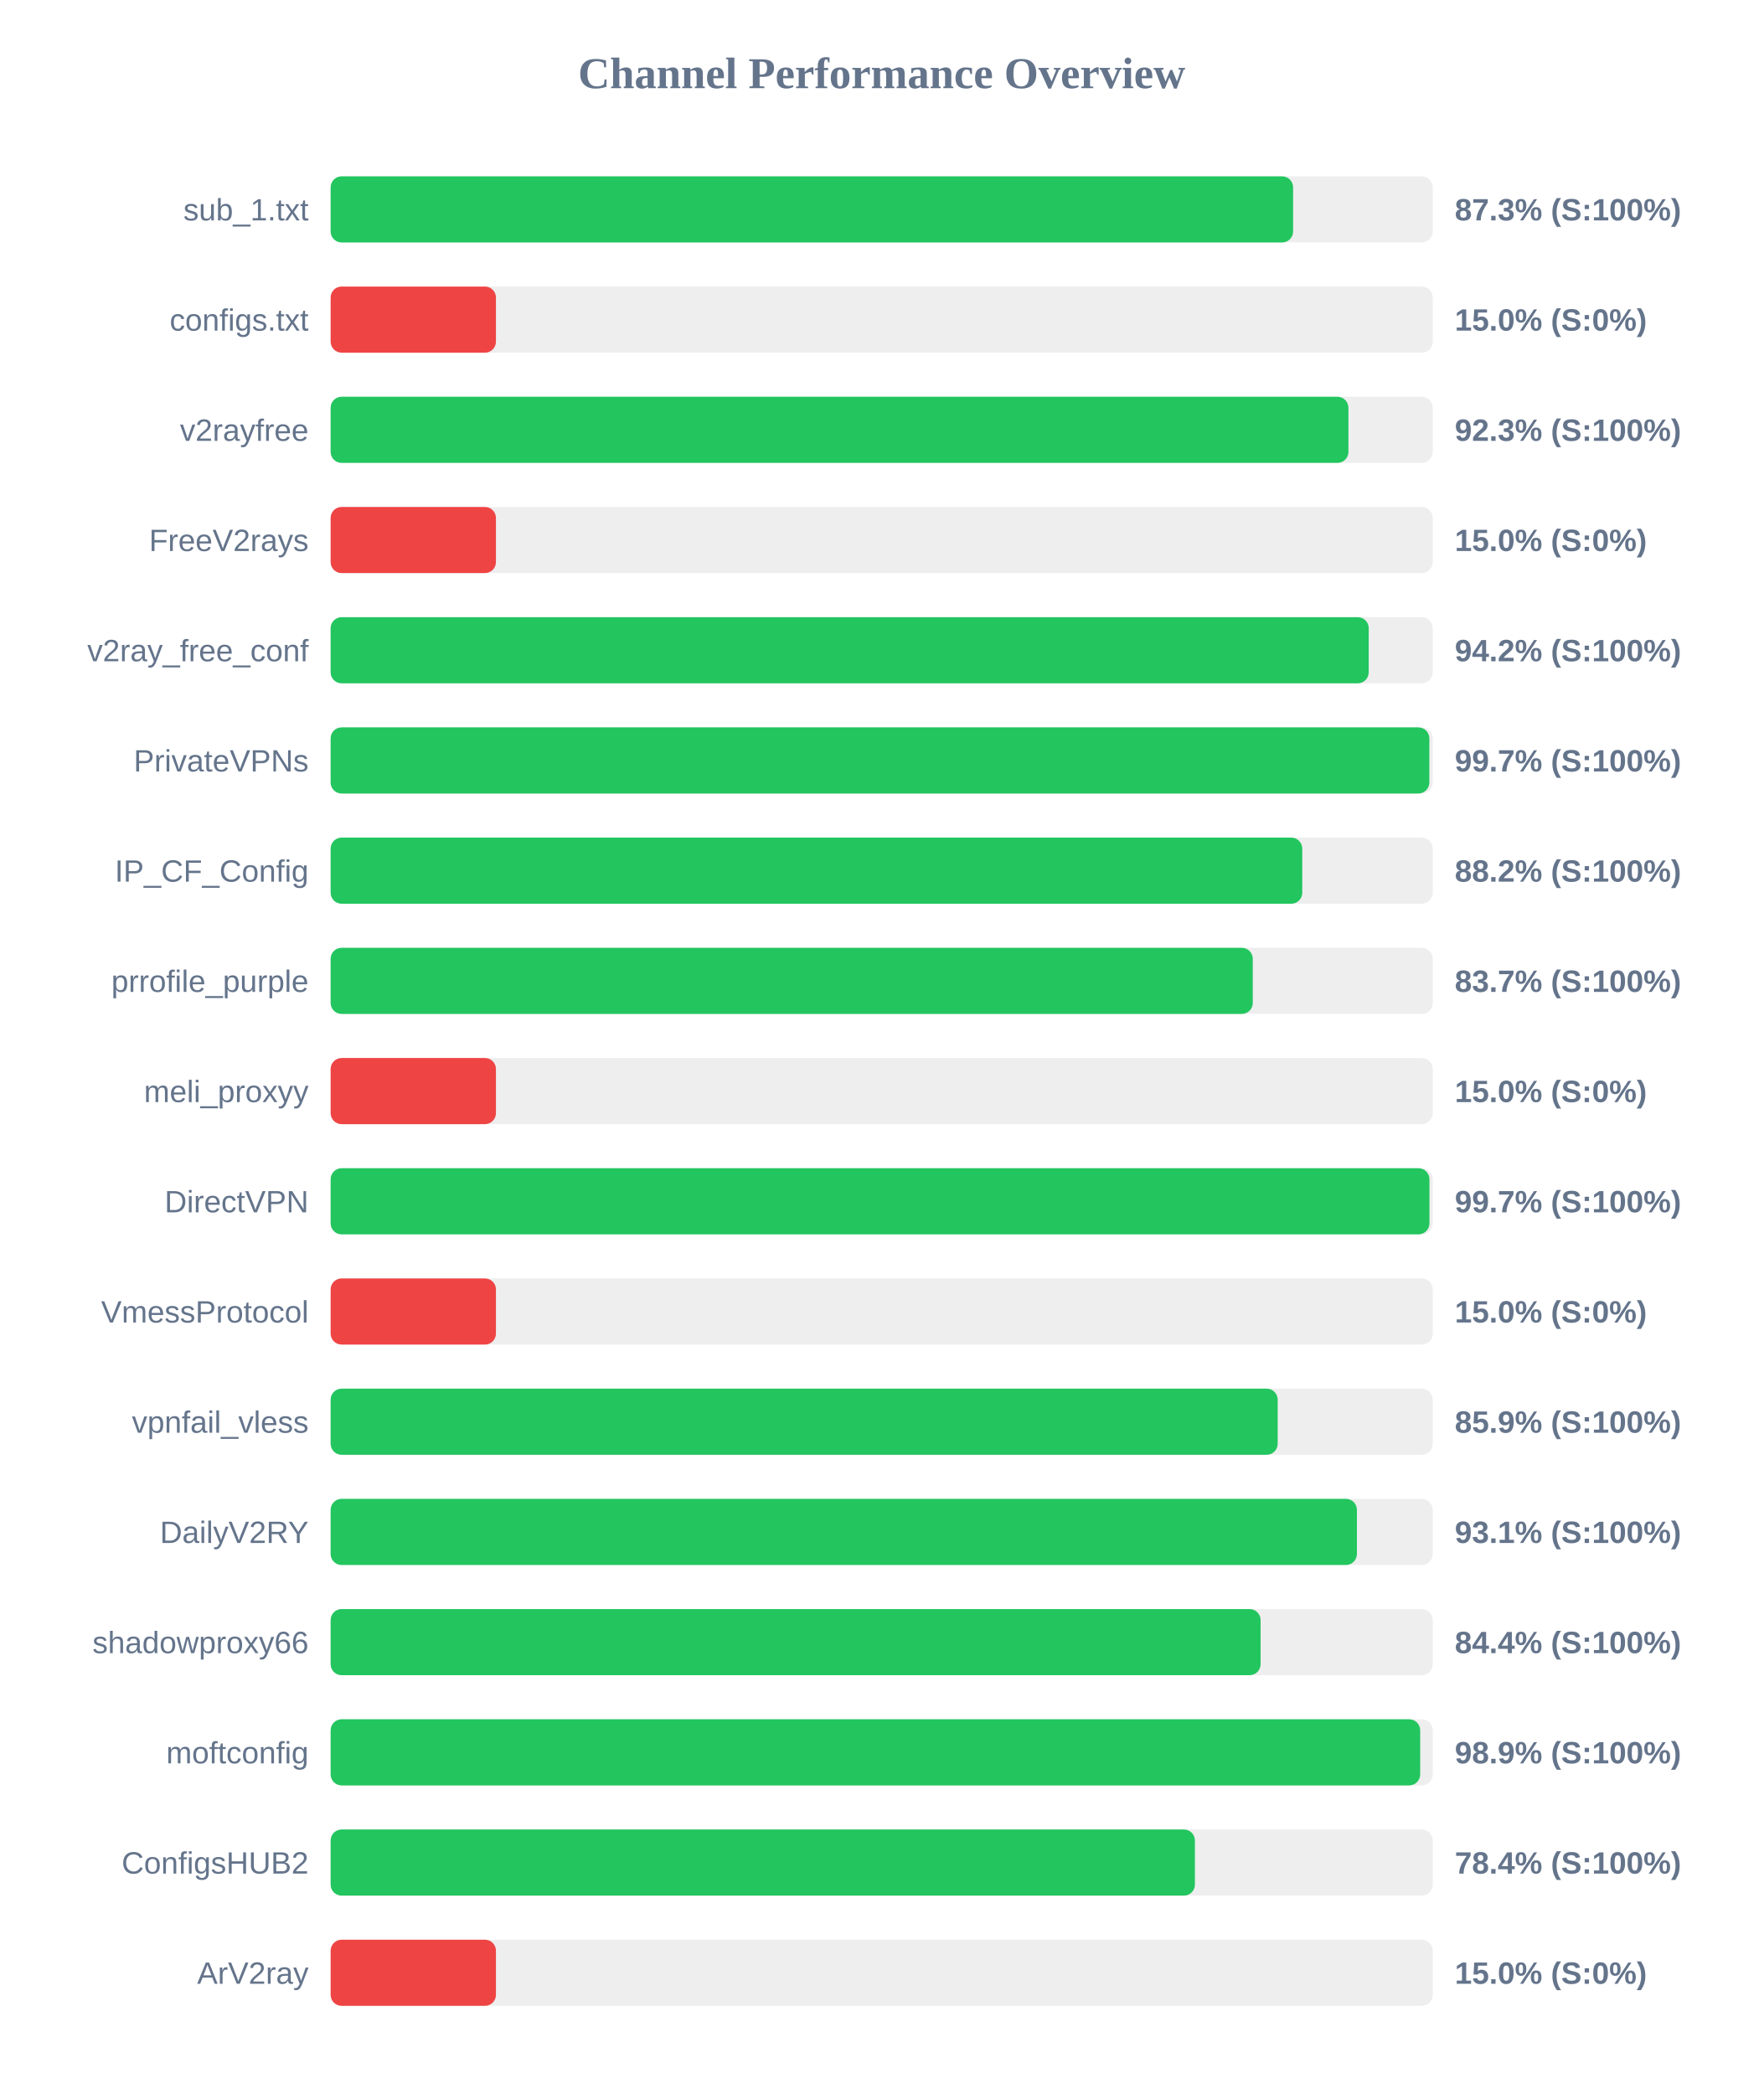
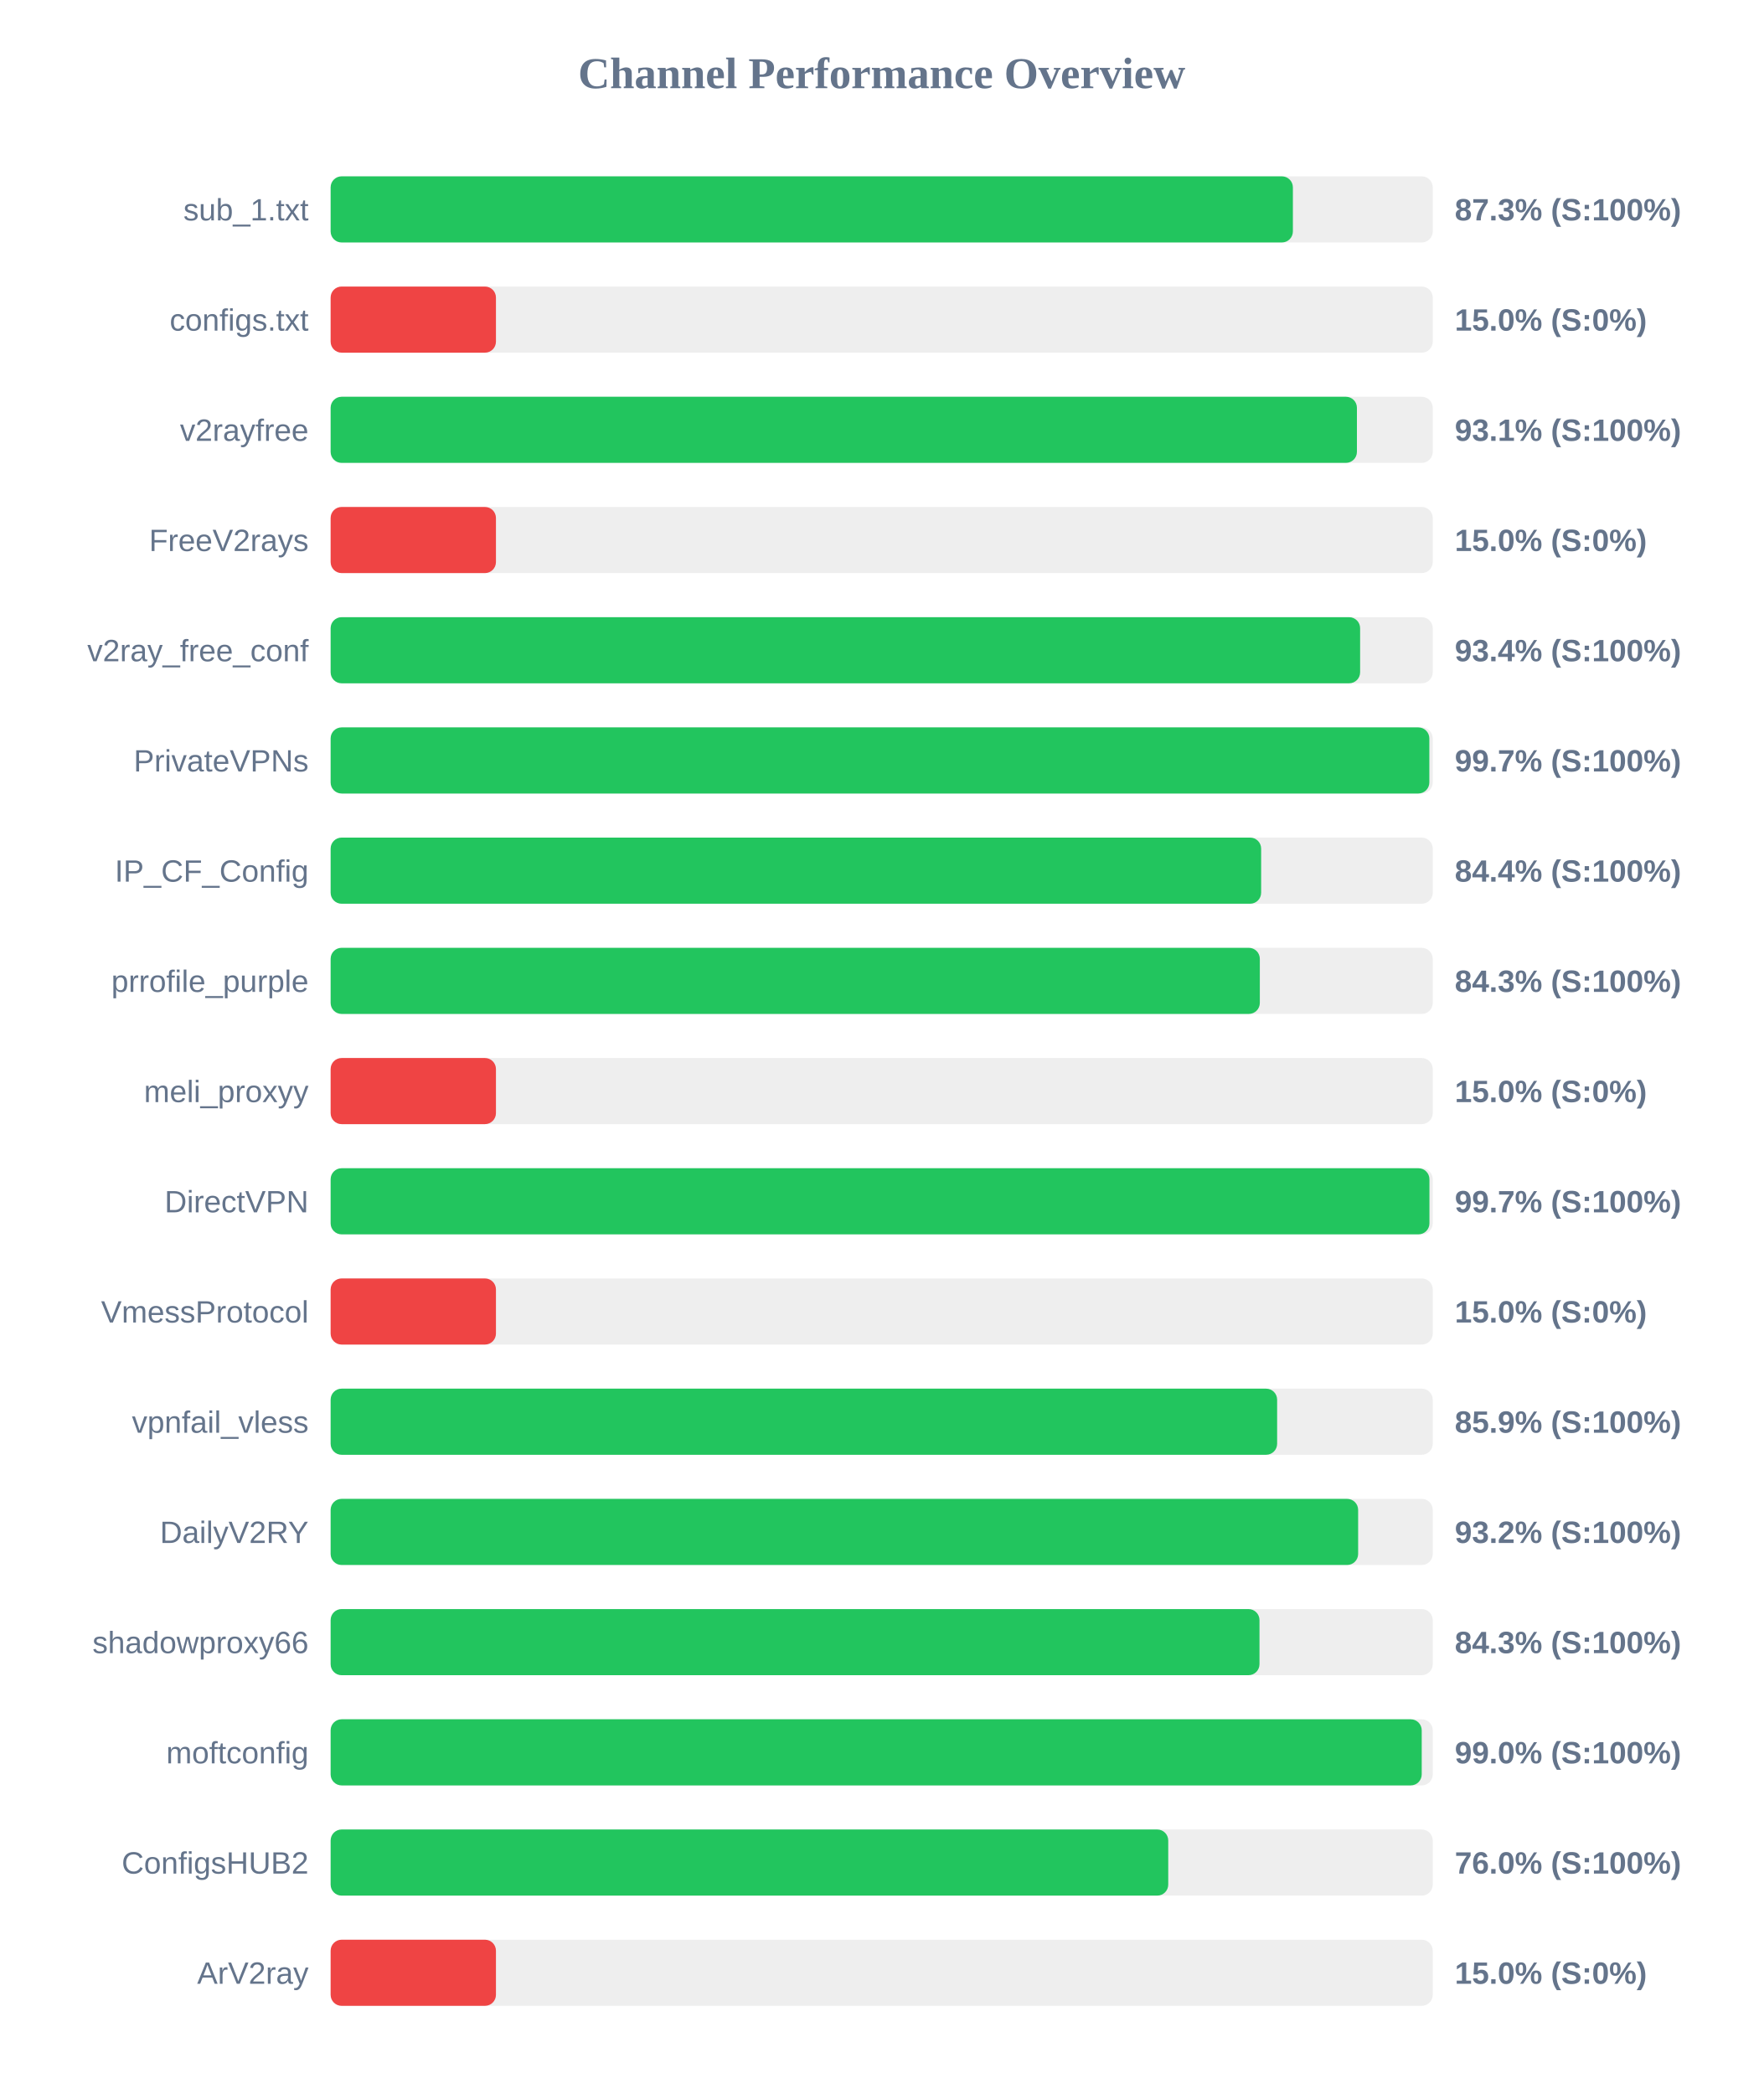
<svg xmlns="http://www.w3.org/2000/svg" width="800" height="950" version="1.1">
  <style>
        .row { font: 14px Arial; fill: #64748b; }
        .score { font: bold 14px Arial; fill: #64748b; }
    </style>
  <text x="400" y="40" text-anchor="middle" font-size="20px" font-weight="bold" fill="#64748b">Channel Performance Overview</text>
  <rect x="150" y="80" width="500" height="30" fill="#eee" rx="5" />
-   <rect x="150" y="80" width="436.65" height="30" fill="#22c55e" rx="5" />
+   <rect x="150" y="80" width="436.55" height="30" fill="#22c55e" rx="5" />
  <text x="140" y="100" text-anchor="end" class="row">sub_1.txt</text>
  <text x="660" y="100" text-anchor="start" class="score">87.3% (S:100%)</text>
  <rect x="150" y="130" width="500" height="30" fill="#eee" rx="5" />
  <rect x="150" y="130" width="75.0" height="30" fill="#ef4444" rx="5" />
  <text x="140" y="150" text-anchor="end" class="row">configs.txt</text>
  <text x="660" y="150" text-anchor="start" class="score">15.0% (S:0%)</text>
  <rect x="150" y="180" width="500" height="30" fill="#eee" rx="5" />
-   <rect x="150" y="180" width="461.75" height="30" fill="#22c55e" rx="5" />
+   <rect x="150" y="180" width="465.6" height="30" fill="#22c55e" rx="5" />
  <text x="140" y="200" text-anchor="end" class="row">v2rayfree</text>
-   <text x="660" y="200" text-anchor="start" class="score">92.3% (S:100%)</text>
+   <text x="660" y="200" text-anchor="start" class="score">93.1% (S:100%)</text>
  <rect x="150" y="230" width="500" height="30" fill="#eee" rx="5" />
  <rect x="150" y="230" width="75.0" height="30" fill="#ef4444" rx="5" />
  <text x="140" y="250" text-anchor="end" class="row">FreeV2rays</text>
  <text x="660" y="250" text-anchor="start" class="score">15.0% (S:0%)</text>
  <rect x="150" y="280" width="500" height="30" fill="#eee" rx="5" />
-   <rect x="150" y="280" width="470.95" height="30" fill="#22c55e" rx="5" />
+   <rect x="150" y="280" width="467.05" height="30" fill="#22c55e" rx="5" />
  <text x="140" y="300" text-anchor="end" class="row">v2ray_free_conf</text>
-   <text x="660" y="300" text-anchor="start" class="score">94.2% (S:100%)</text>
+   <text x="660" y="300" text-anchor="start" class="score">93.4% (S:100%)</text>
  <rect x="150" y="330" width="500" height="30" fill="#eee" rx="5" />
  <rect x="150" y="330" width="498.45" height="30" fill="#22c55e" rx="5" />
  <text x="140" y="350" text-anchor="end" class="row">PrivateVPNs</text>
  <text x="660" y="350" text-anchor="start" class="score">99.7% (S:100%)</text>
  <rect x="150" y="380" width="500" height="30" fill="#eee" rx="5" />
-   <rect x="150" y="380" width="440.8" height="30" fill="#22c55e" rx="5" />
+   <rect x="150" y="380" width="422.15" height="30" fill="#22c55e" rx="5" />
  <text x="140" y="400" text-anchor="end" class="row">IP_CF_Config</text>
-   <text x="660" y="400" text-anchor="start" class="score">88.2% (S:100%)</text>
+   <text x="660" y="400" text-anchor="start" class="score">84.4% (S:100%)</text>
  <rect x="150" y="430" width="500" height="30" fill="#eee" rx="5" />
-   <rect x="150" y="430" width="418.35" height="30" fill="#22c55e" rx="5" />
+   <rect x="150" y="430" width="421.55" height="30" fill="#22c55e" rx="5" />
  <text x="140" y="450" text-anchor="end" class="row">prrofile_purple</text>
-   <text x="660" y="450" text-anchor="start" class="score">83.7% (S:100%)</text>
+   <text x="660" y="450" text-anchor="start" class="score">84.3% (S:100%)</text>
  <rect x="150" y="480" width="500" height="30" fill="#eee" rx="5" />
  <rect x="150" y="480" width="75.0" height="30" fill="#ef4444" rx="5" />
  <text x="140" y="500" text-anchor="end" class="row">meli_proxyy</text>
  <text x="660" y="500" text-anchor="start" class="score">15.0% (S:0%)</text>
  <rect x="150" y="530" width="500" height="30" fill="#eee" rx="5" />
  <rect x="150" y="530" width="498.5" height="30" fill="#22c55e" rx="5" />
  <text x="140" y="550" text-anchor="end" class="row">DirectVPN</text>
  <text x="660" y="550" text-anchor="start" class="score">99.7% (S:100%)</text>
  <rect x="150" y="580" width="500" height="30" fill="#eee" rx="5" />
  <rect x="150" y="580" width="75.0" height="30" fill="#ef4444" rx="5" />
  <text x="140" y="600" text-anchor="end" class="row">VmessProtocol</text>
  <text x="660" y="600" text-anchor="start" class="score">15.0% (S:0%)</text>
  <rect x="150" y="630" width="500" height="30" fill="#eee" rx="5" />
-   <rect x="150" y="630" width="429.65" height="30" fill="#22c55e" rx="5" />
+   <rect x="150" y="630" width="429.4" height="30" fill="#22c55e" rx="5" />
  <text x="140" y="650" text-anchor="end" class="row">vpnfail_vless</text>
  <text x="660" y="650" text-anchor="start" class="score">85.9% (S:100%)</text>
  <rect x="150" y="680" width="500" height="30" fill="#eee" rx="5" />
-   <rect x="150" y="680" width="465.6" height="30" fill="#22c55e" rx="5" />
+   <rect x="150" y="680" width="466.15" height="30" fill="#22c55e" rx="5" />
  <text x="140" y="700" text-anchor="end" class="row">DailyV2RY</text>
-   <text x="660" y="700" text-anchor="start" class="score">93.1% (S:100%)</text>
+   <text x="660" y="700" text-anchor="start" class="score">93.2% (S:100%)</text>
  <rect x="150" y="730" width="500" height="30" fill="#eee" rx="5" />
-   <rect x="150" y="730" width="421.9" height="30" fill="#22c55e" rx="5" />
+   <rect x="150" y="730" width="421.4" height="30" fill="#22c55e" rx="5" />
  <text x="140" y="750" text-anchor="end" class="row">shadowproxy66</text>
-   <text x="660" y="750" text-anchor="start" class="score">84.4% (S:100%)</text>
+   <text x="660" y="750" text-anchor="start" class="score">84.3% (S:100%)</text>
  <rect x="150" y="780" width="500" height="30" fill="#eee" rx="5" />
-   <rect x="150" y="780" width="494.3" height="30" fill="#22c55e" rx="5" />
+   <rect x="150" y="780" width="495.0" height="30" fill="#22c55e" rx="5" />
  <text x="140" y="800" text-anchor="end" class="row">moftconfig</text>
-   <text x="660" y="800" text-anchor="start" class="score">98.9% (S:100%)</text>
+   <text x="660" y="800" text-anchor="start" class="score">99.0% (S:100%)</text>
  <rect x="150" y="830" width="500" height="30" fill="#eee" rx="5" />
-   <rect x="150" y="830" width="392.1" height="30" fill="#22c55e" rx="5" />
+   <rect x="150" y="830" width="380.0" height="30" fill="#22c55e" rx="5" />
  <text x="140" y="850" text-anchor="end" class="row">ConfigsHUB2</text>
-   <text x="660" y="850" text-anchor="start" class="score">78.4% (S:100%)</text>
+   <text x="660" y="850" text-anchor="start" class="score">76.0% (S:100%)</text>
  <rect x="150" y="880" width="500" height="30" fill="#eee" rx="5" />
  <rect x="150" y="880" width="75.0" height="30" fill="#ef4444" rx="5" />
  <text x="140" y="900" text-anchor="end" class="row">ArV2ray</text>
  <text x="660" y="900" text-anchor="start" class="score">15.0% (S:0%)</text>
</svg>
